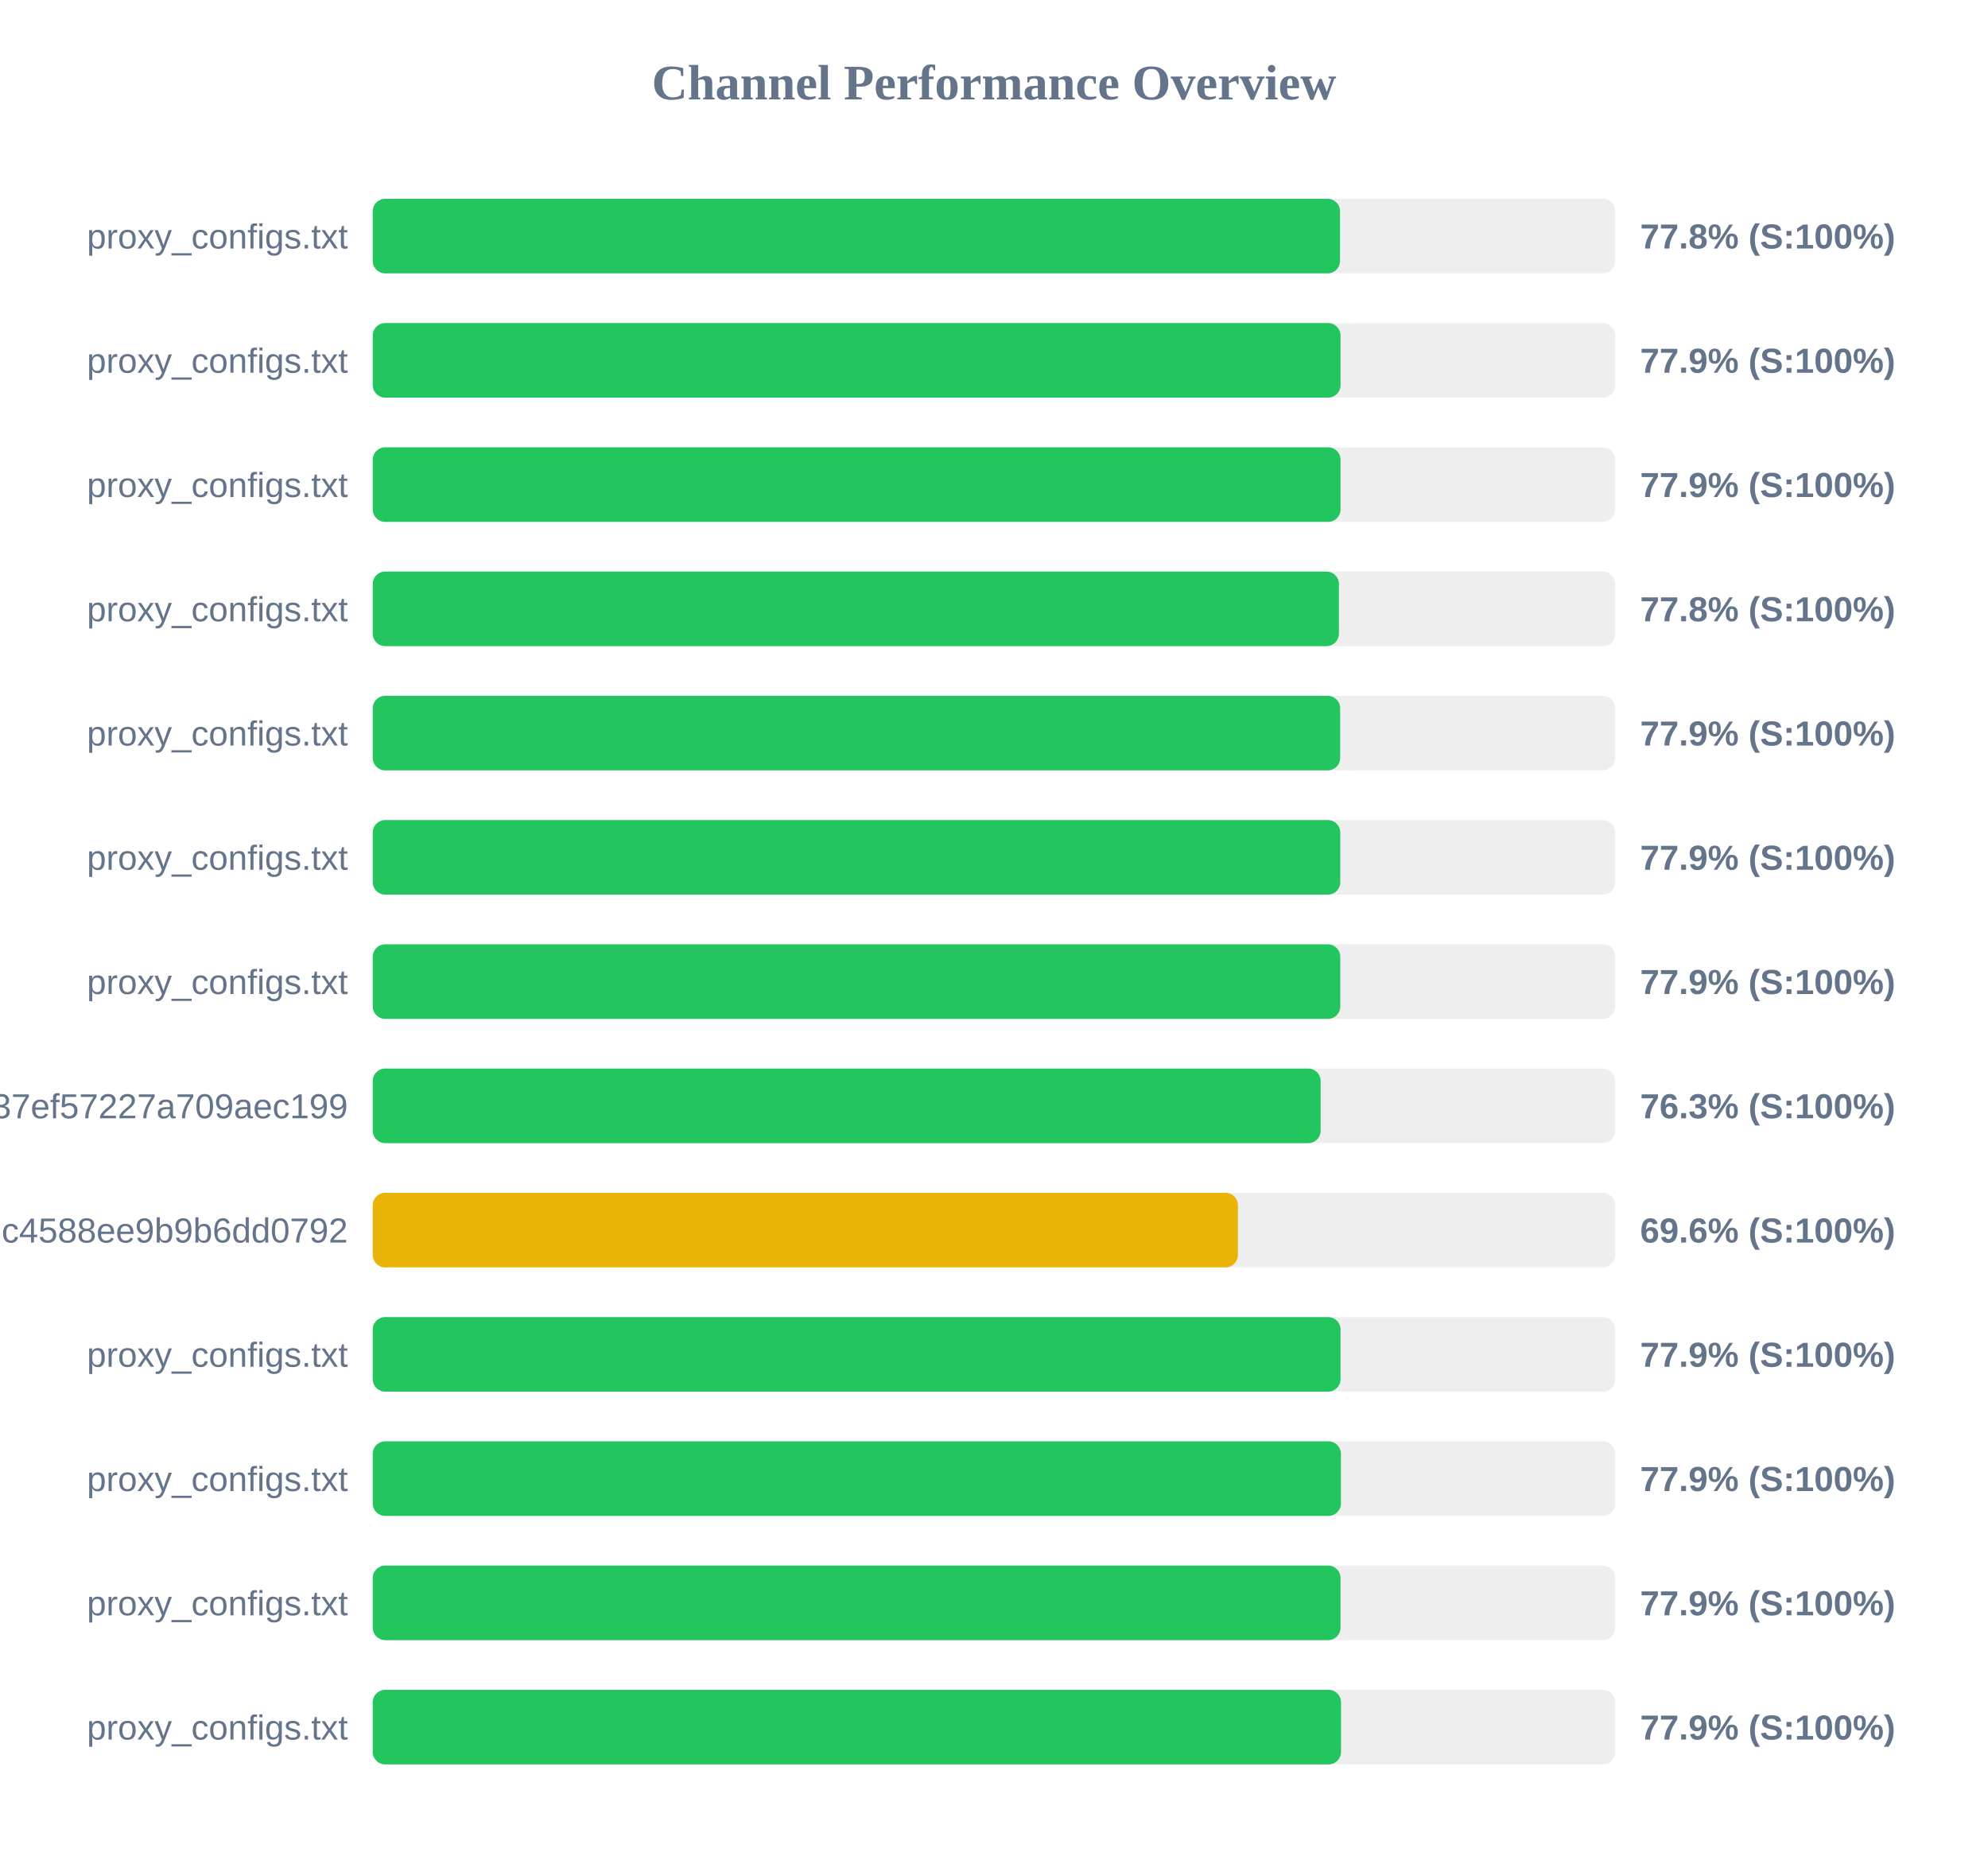
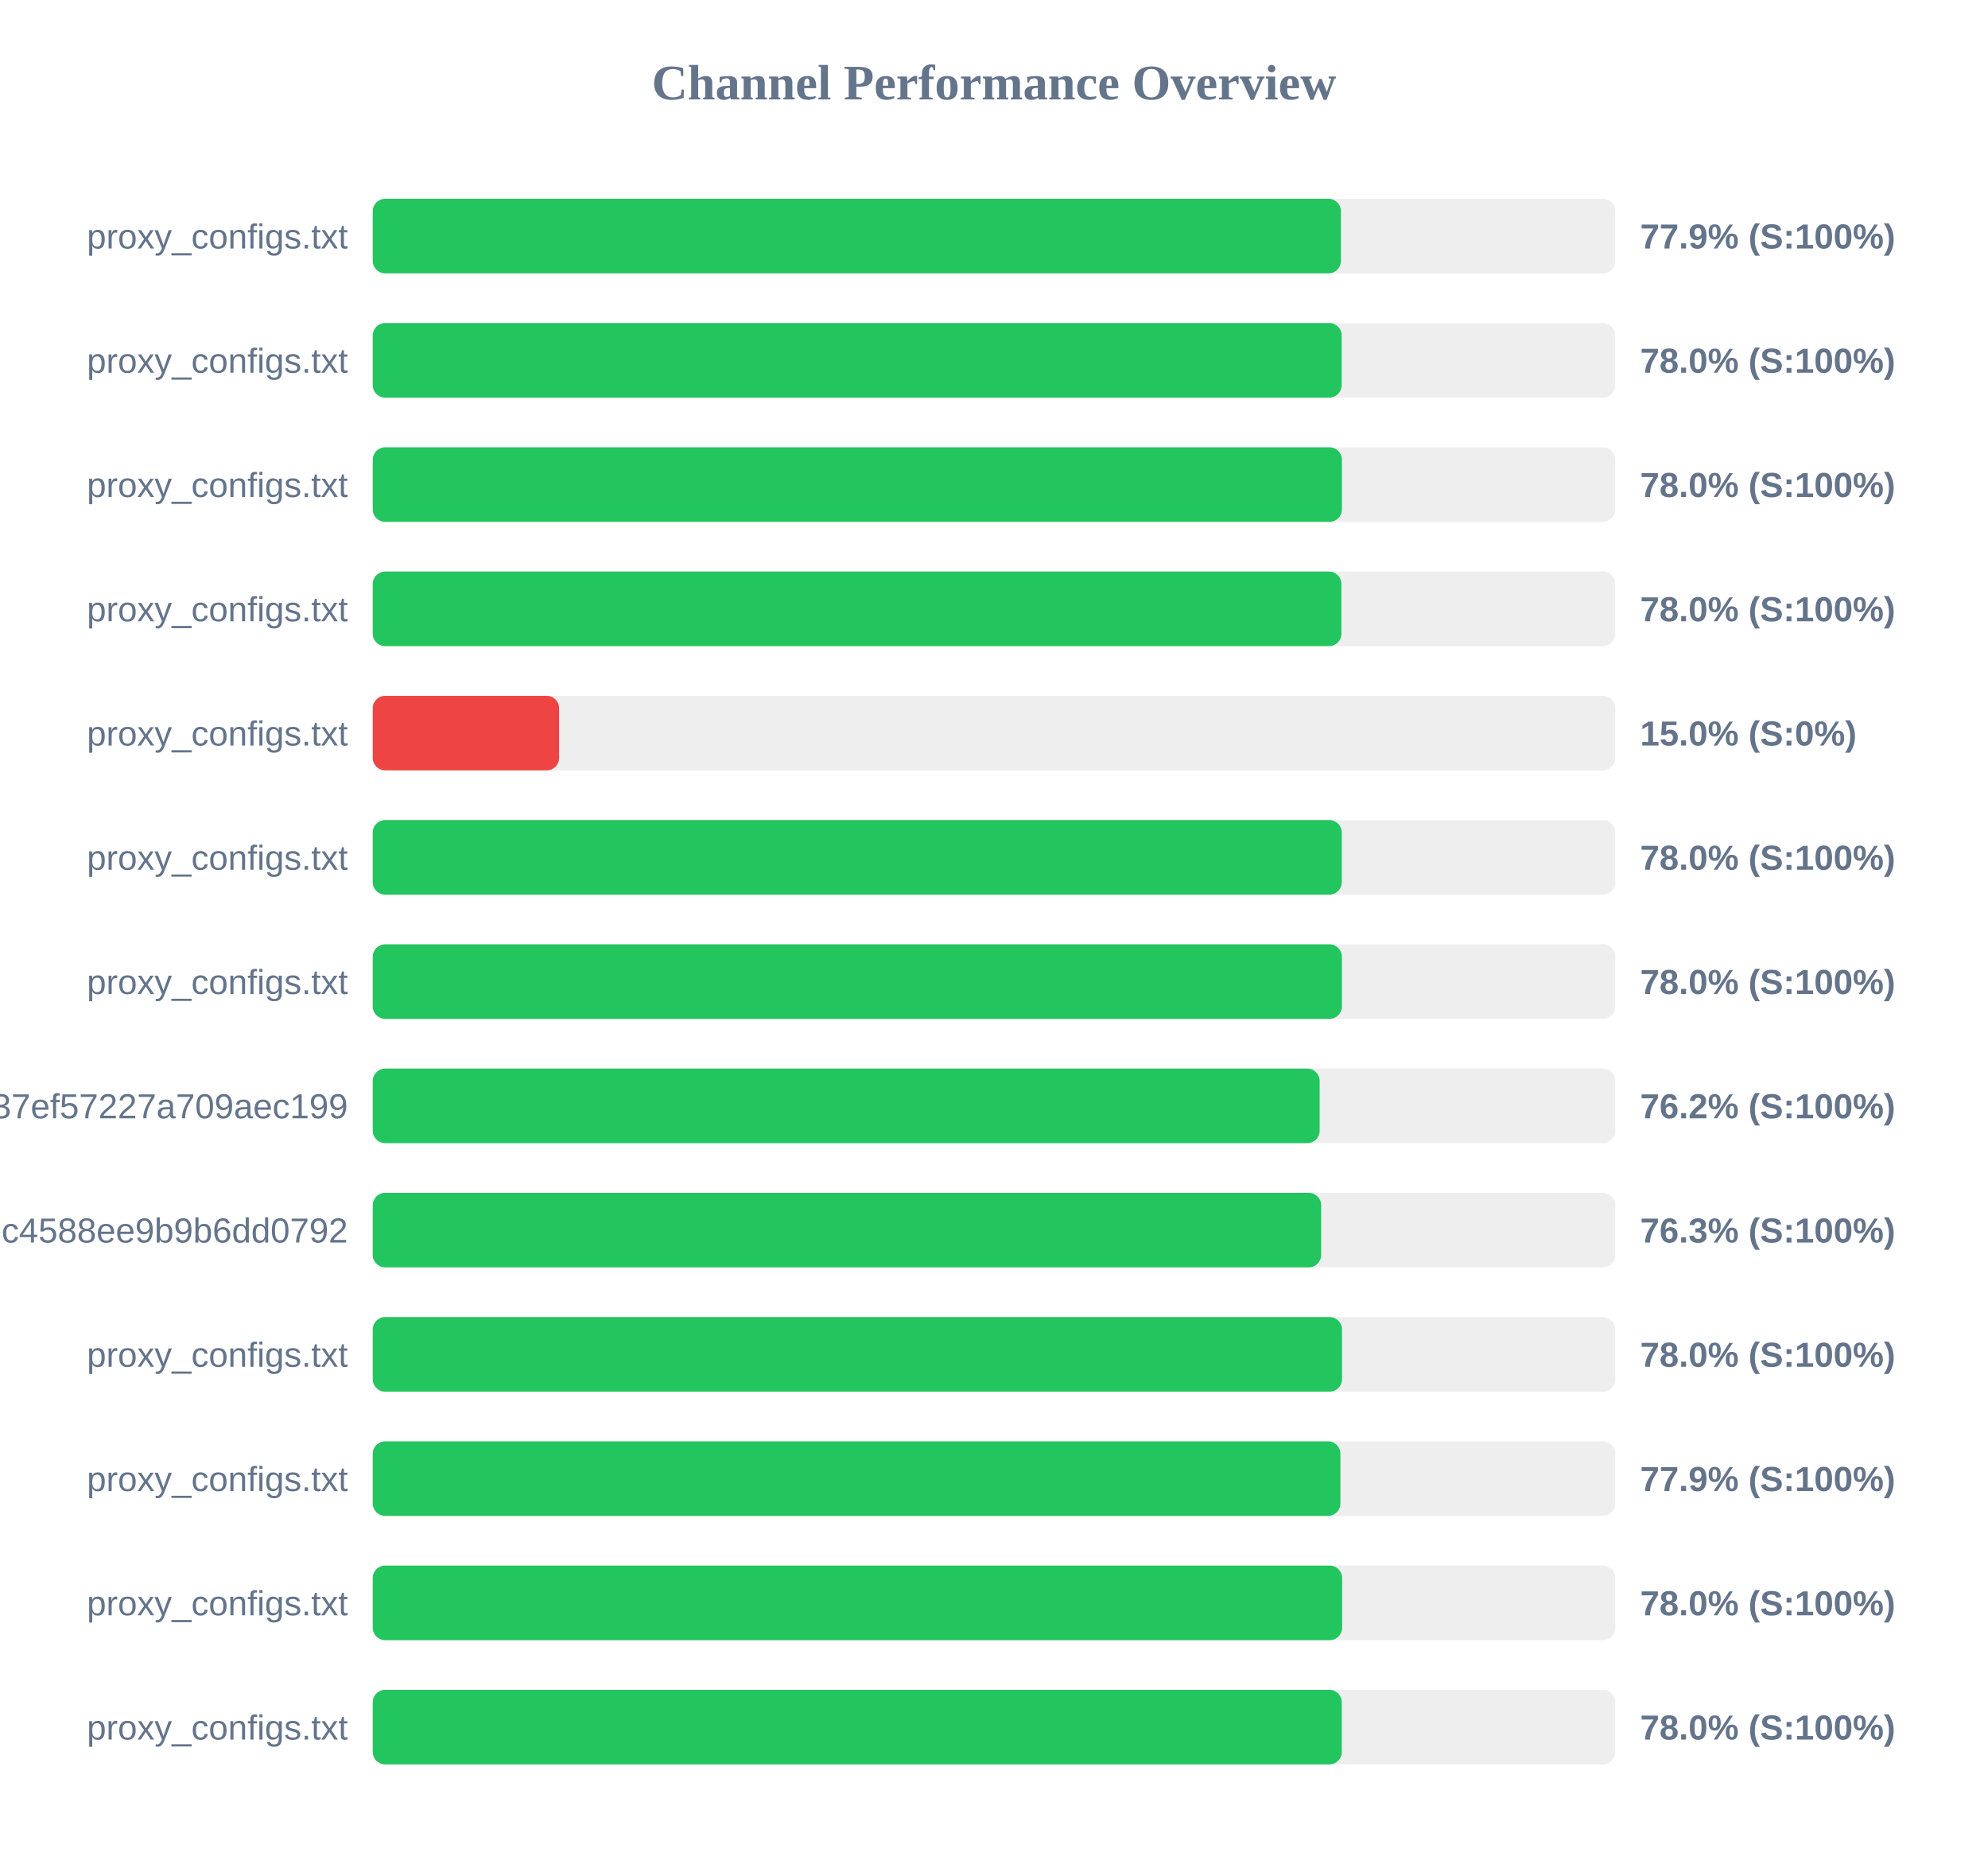
<svg xmlns="http://www.w3.org/2000/svg" width="800" height="750" version="1.1">
  <style>
        .row { font: 14px Arial; fill: #64748b; }
        .score { font: bold 14px Arial; fill: #64748b; }
    </style>
  <text x="400" y="40" text-anchor="middle" font-size="20px" font-weight="bold" fill="#64748b">Channel Performance Overview</text>
  <rect x="150" y="80" width="500" height="30" fill="#eee" rx="5" />
-   <rect x="150" y="80" width="389.25" height="30" fill="#22c55e" rx="5" />
+   <rect x="150" y="80" width="389.6" height="30" fill="#22c55e" rx="5" />
  <text x="140" y="100" text-anchor="end" class="row">proxy_configs.txt</text>
-   <text x="660" y="100" text-anchor="start" class="score">77.8% (S:100%)</text>
+   <text x="660" y="100" text-anchor="start" class="score">77.9% (S:100%)</text>
  <rect x="150" y="130" width="500" height="30" fill="#eee" rx="5" />
-   <rect x="150" y="130" width="389.45" height="30" fill="#22c55e" rx="5" />
+   <rect x="150" y="130" width="389.9" height="30" fill="#22c55e" rx="5" />
  <text x="140" y="150" text-anchor="end" class="row">proxy_configs.txt</text>
-   <text x="660" y="150" text-anchor="start" class="score">77.9% (S:100%)</text>
+   <text x="660" y="150" text-anchor="start" class="score">78.0% (S:100%)</text>
  <rect x="150" y="180" width="500" height="30" fill="#eee" rx="5" />
-   <rect x="150" y="180" width="389.45" height="30" fill="#22c55e" rx="5" />
+   <rect x="150" y="180" width="390.0" height="30" fill="#22c55e" rx="5" />
  <text x="140" y="200" text-anchor="end" class="row">proxy_configs.txt</text>
-   <text x="660" y="200" text-anchor="start" class="score">77.9% (S:100%)</text>
+   <text x="660" y="200" text-anchor="start" class="score">78.0% (S:100%)</text>
  <rect x="150" y="230" width="500" height="30" fill="#eee" rx="5" />
-   <rect x="150" y="230" width="388.8" height="30" fill="#22c55e" rx="5" />
+   <rect x="150" y="230" width="389.8" height="30" fill="#22c55e" rx="5" />
  <text x="140" y="250" text-anchor="end" class="row">proxy_configs.txt</text>
-   <text x="660" y="250" text-anchor="start" class="score">77.8% (S:100%)</text>
+   <text x="660" y="250" text-anchor="start" class="score">78.0% (S:100%)</text>
  <rect x="150" y="280" width="500" height="30" fill="#eee" rx="5" />
-   <rect x="150" y="280" width="389.3" height="30" fill="#22c55e" rx="5" />
+   <rect x="150" y="280" width="75.0" height="30" fill="#ef4444" rx="5" />
  <text x="140" y="300" text-anchor="end" class="row">proxy_configs.txt</text>
-   <text x="660" y="300" text-anchor="start" class="score">77.9% (S:100%)</text>
+   <text x="660" y="300" text-anchor="start" class="score">15.0% (S:0%)</text>
  <rect x="150" y="330" width="500" height="30" fill="#eee" rx="5" />
-   <rect x="150" y="330" width="389.35" height="30" fill="#22c55e" rx="5" />
+   <rect x="150" y="330" width="389.95" height="30" fill="#22c55e" rx="5" />
  <text x="140" y="350" text-anchor="end" class="row">proxy_configs.txt</text>
-   <text x="660" y="350" text-anchor="start" class="score">77.9% (S:100%)</text>
+   <text x="660" y="350" text-anchor="start" class="score">78.0% (S:100%)</text>
  <rect x="150" y="380" width="500" height="30" fill="#eee" rx="5" />
-   <rect x="150" y="380" width="389.35" height="30" fill="#22c55e" rx="5" />
+   <rect x="150" y="380" width="390.0" height="30" fill="#22c55e" rx="5" />
  <text x="140" y="400" text-anchor="end" class="row">proxy_configs.txt</text>
-   <text x="660" y="400" text-anchor="start" class="score">77.9% (S:100%)</text>
+   <text x="660" y="400" text-anchor="start" class="score">78.0% (S:100%)</text>
  <rect x="150" y="430" width="500" height="30" fill="#eee" rx="5" />
-   <rect x="150" y="430" width="381.45" height="30" fill="#22c55e" rx="5" />
+   <rect x="150" y="430" width="381.05" height="30" fill="#22c55e" rx="5" />
  <text x="140" y="450" text-anchor="end" class="row">subscribe?token=33f9c45d3998037ef57227a709aec199</text>
-   <text x="660" y="450" text-anchor="start" class="score">76.3% (S:100%)</text>
+   <text x="660" y="450" text-anchor="start" class="score">76.2% (S:100%)</text>
  <rect x="150" y="480" width="500" height="30" fill="#eee" rx="5" />
-   <rect x="150" y="480" width="348.15" height="30" fill="#eab308" rx="5" />
+   <rect x="150" y="480" width="381.65" height="30" fill="#22c55e" rx="5" />
  <text x="140" y="500" text-anchor="end" class="row">86fcb010421641c4588ee9b9b6dd0792</text>
-   <text x="660" y="500" text-anchor="start" class="score">69.6% (S:100%)</text>
+   <text x="660" y="500" text-anchor="start" class="score">76.3% (S:100%)</text>
  <rect x="150" y="530" width="500" height="30" fill="#eee" rx="5" />
-   <rect x="150" y="530" width="389.45" height="30" fill="#22c55e" rx="5" />
+   <rect x="150" y="530" width="390.05" height="30" fill="#22c55e" rx="5" />
  <text x="140" y="550" text-anchor="end" class="row">proxy_configs.txt</text>
-   <text x="660" y="550" text-anchor="start" class="score">77.9% (S:100%)</text>
+   <text x="660" y="550" text-anchor="start" class="score">78.0% (S:100%)</text>
  <rect x="150" y="580" width="500" height="30" fill="#eee" rx="5" />
-   <rect x="150" y="580" width="389.6" height="30" fill="#22c55e" rx="5" />
+   <rect x="150" y="580" width="389.4" height="30" fill="#22c55e" rx="5" />
  <text x="140" y="600" text-anchor="end" class="row">proxy_configs.txt</text>
  <text x="660" y="600" text-anchor="start" class="score">77.9% (S:100%)</text>
  <rect x="150" y="630" width="500" height="30" fill="#eee" rx="5" />
-   <rect x="150" y="630" width="389.45" height="30" fill="#22c55e" rx="5" />
+   <rect x="150" y="630" width="390.1" height="30" fill="#22c55e" rx="5" />
  <text x="140" y="650" text-anchor="end" class="row">proxy_configs.txt</text>
-   <text x="660" y="650" text-anchor="start" class="score">77.9% (S:100%)</text>
+   <text x="660" y="650" text-anchor="start" class="score">78.0% (S:100%)</text>
  <rect x="150" y="680" width="500" height="30" fill="#eee" rx="5" />
-   <rect x="150" y="680" width="389.65" height="30" fill="#22c55e" rx="5" />
+   <rect x="150" y="680" width="389.95" height="30" fill="#22c55e" rx="5" />
  <text x="140" y="700" text-anchor="end" class="row">proxy_configs.txt</text>
-   <text x="660" y="700" text-anchor="start" class="score">77.9% (S:100%)</text>
+   <text x="660" y="700" text-anchor="start" class="score">78.0% (S:100%)</text>
</svg>
